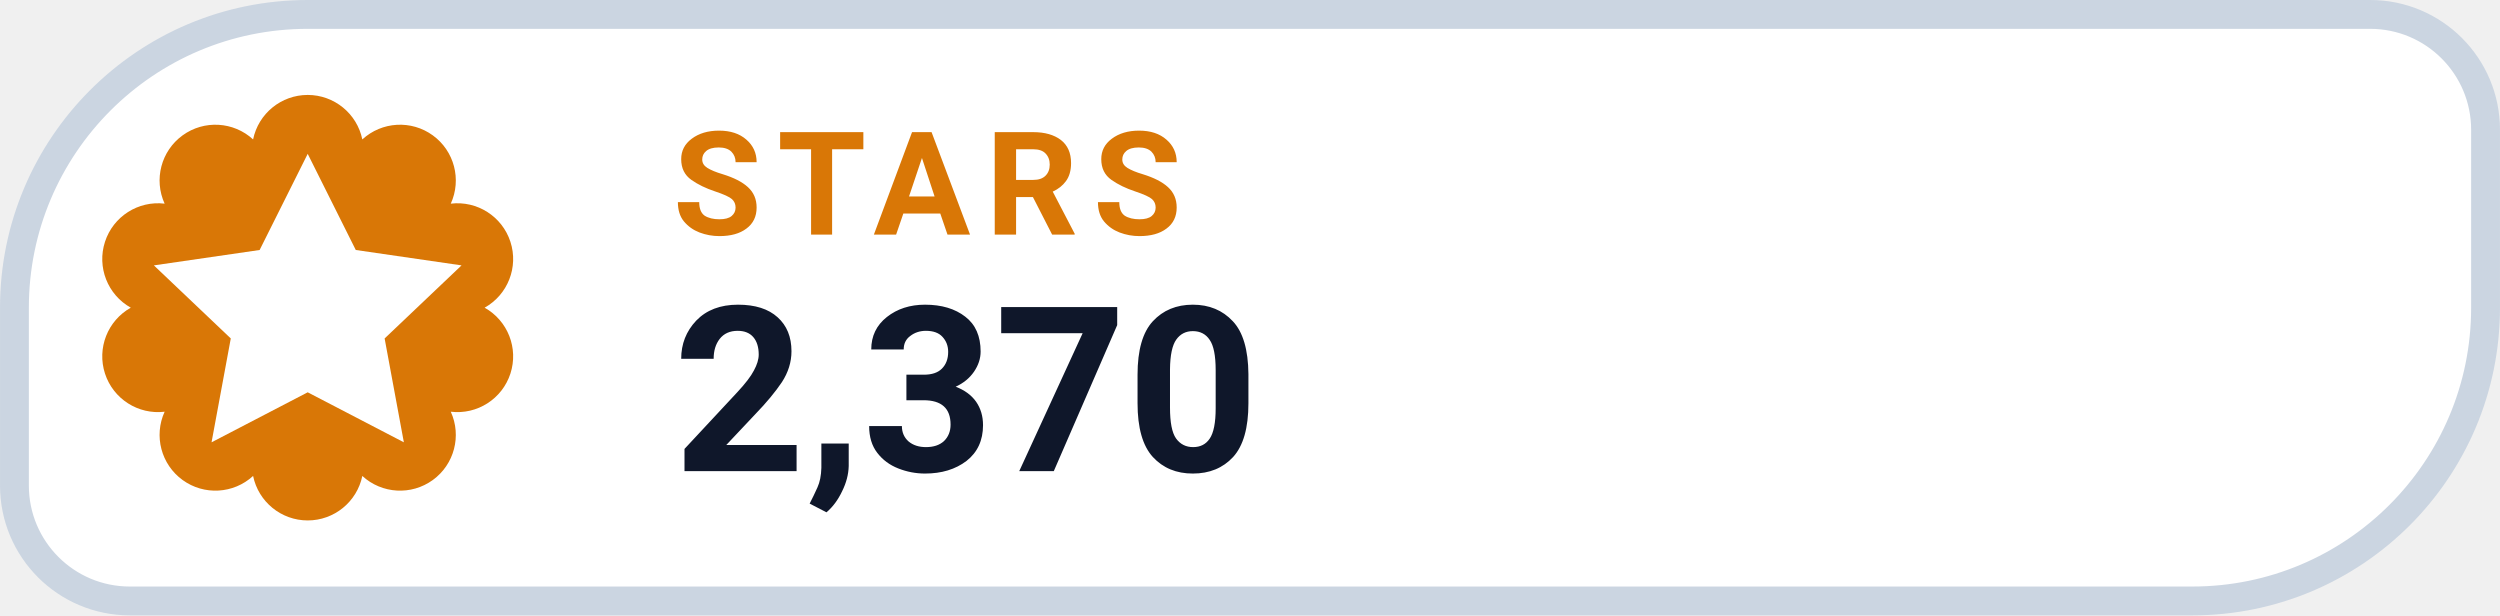
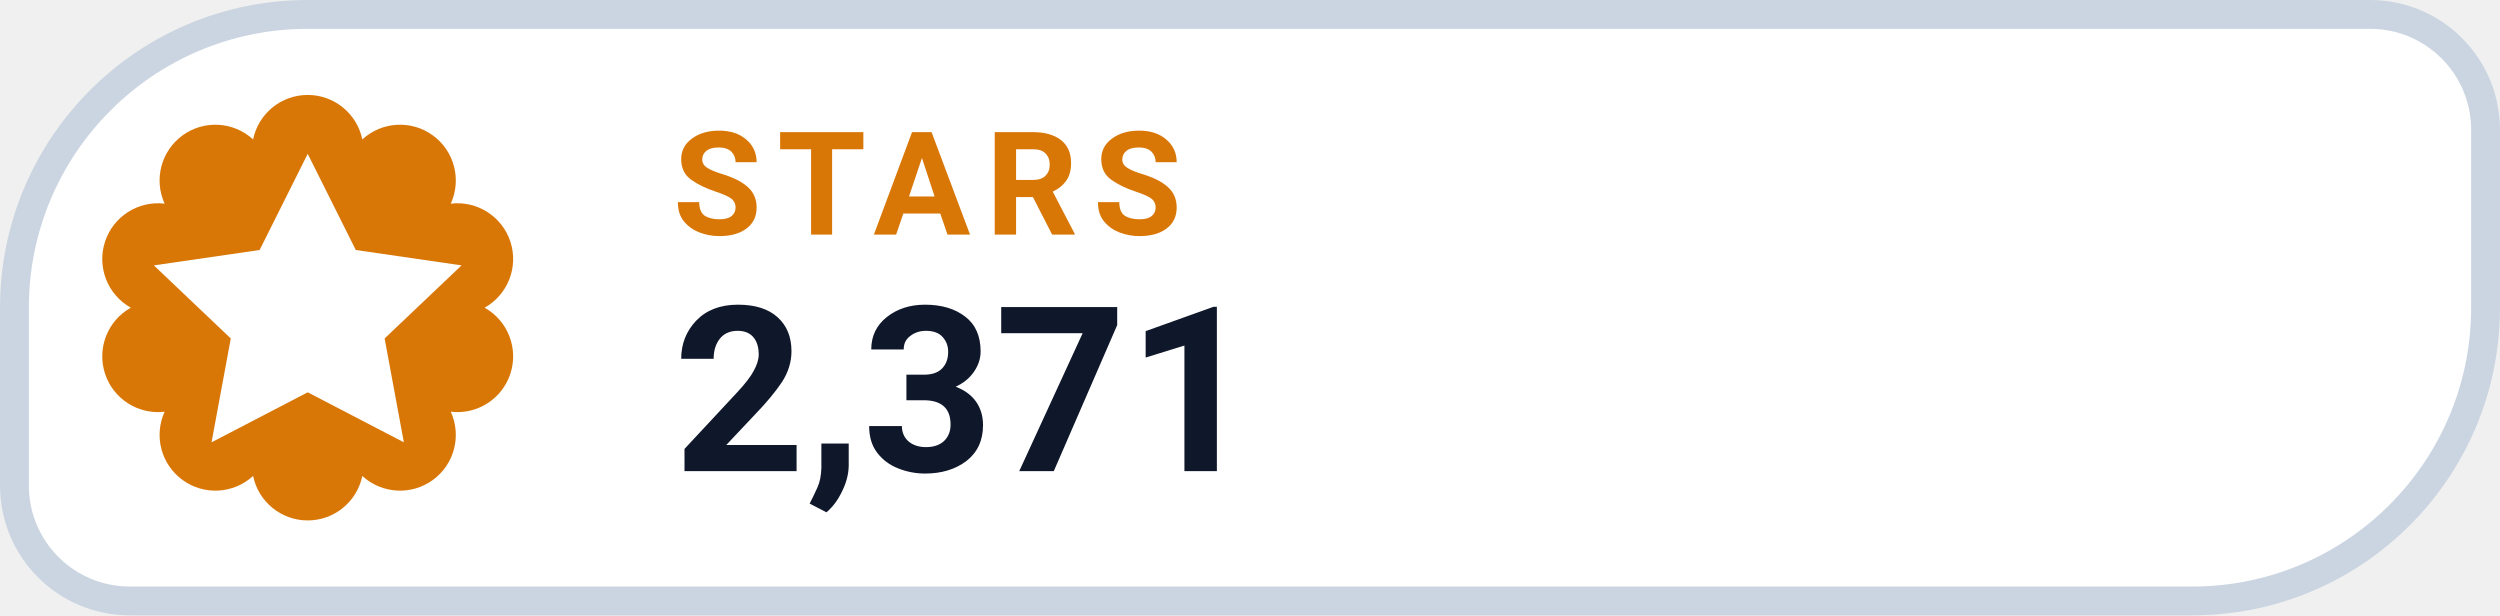
- <svg xmlns="http://www.w3.org/2000/svg" width="126" height="31.015" viewBox="0 0 130 32" role="img" aria-label="STARS 2,370">
+ <svg xmlns="http://www.w3.org/2000/svg" width="126" height="31.015" viewBox="0 0 130 32" role="img" aria-label="STARS 2,371">
  <path d="M 16.00 0.75 H 123.25 A 6.00 6.00 0 0 1 129.25 6.75 V 16.00 A 15.25 15.25 0 0 1 114.00 31.25 H 6.75 A 6.00 6.00 0 0 1 0.75 25.25 V 16.00 A 15.25 15.25 0 0 1 16.00 0.75 Z" fill="#FFFFFF" stroke="#CBD5E1" stroke-width="1.5" />
  <path d="M 13.16 7.25 A 2.90 2.90 0 0 1 18.84 7.25 A 2.90 2.90 0 0 1 23.44 10.59 A 2.90 2.90 0 0 1 25.20 16.00 A 2.90 2.90 0 0 1 23.44 21.41 A 2.90 2.90 0 0 1 18.84 24.75 A 2.90 2.90 0 0 1 13.16 24.75 A 2.90 2.90 0 0 1 8.56 21.41 A 2.90 2.90 0 0 1 6.80 16.00 A 2.90 2.90 0 0 1 8.56 10.59 A 2.90 2.90 0 0 1 13.16 7.25 Z" fill="#D97706" />
  <g transform="translate(16 16)" style="color:#FFFFFF;">
    <path d="M0 -8 l2.5 5 5.5 .8 -4 3.8 1 5.4 -5 -2.6 -5 2.6 1 -5.4 -4 -3.8 5.5 -.8 Z" fill="currentColor" />
  </g>
  <text x="35" y="12.2" fill="#D97706" font-family="-apple-system,BlinkMacSystemFont,'Segoe UI',Roboto,Helvetica,Arial,sans-serif" font-size="7.5" font-weight="700" letter-spacing=".8">STARS</text>
-   <text x="35" y="24.5" fill="#0F172A" font-family="-apple-system,BlinkMacSystemFont,'Segoe UI',Roboto,Helvetica,Arial,sans-serif" font-size="12" font-weight="750">2,370</text>
+   <text x="35" y="24.5" fill="#0F172A" font-family="-apple-system,BlinkMacSystemFont,'Segoe UI',Roboto,Helvetica,Arial,sans-serif" font-size="12" font-weight="750">2,371</text>
</svg>
